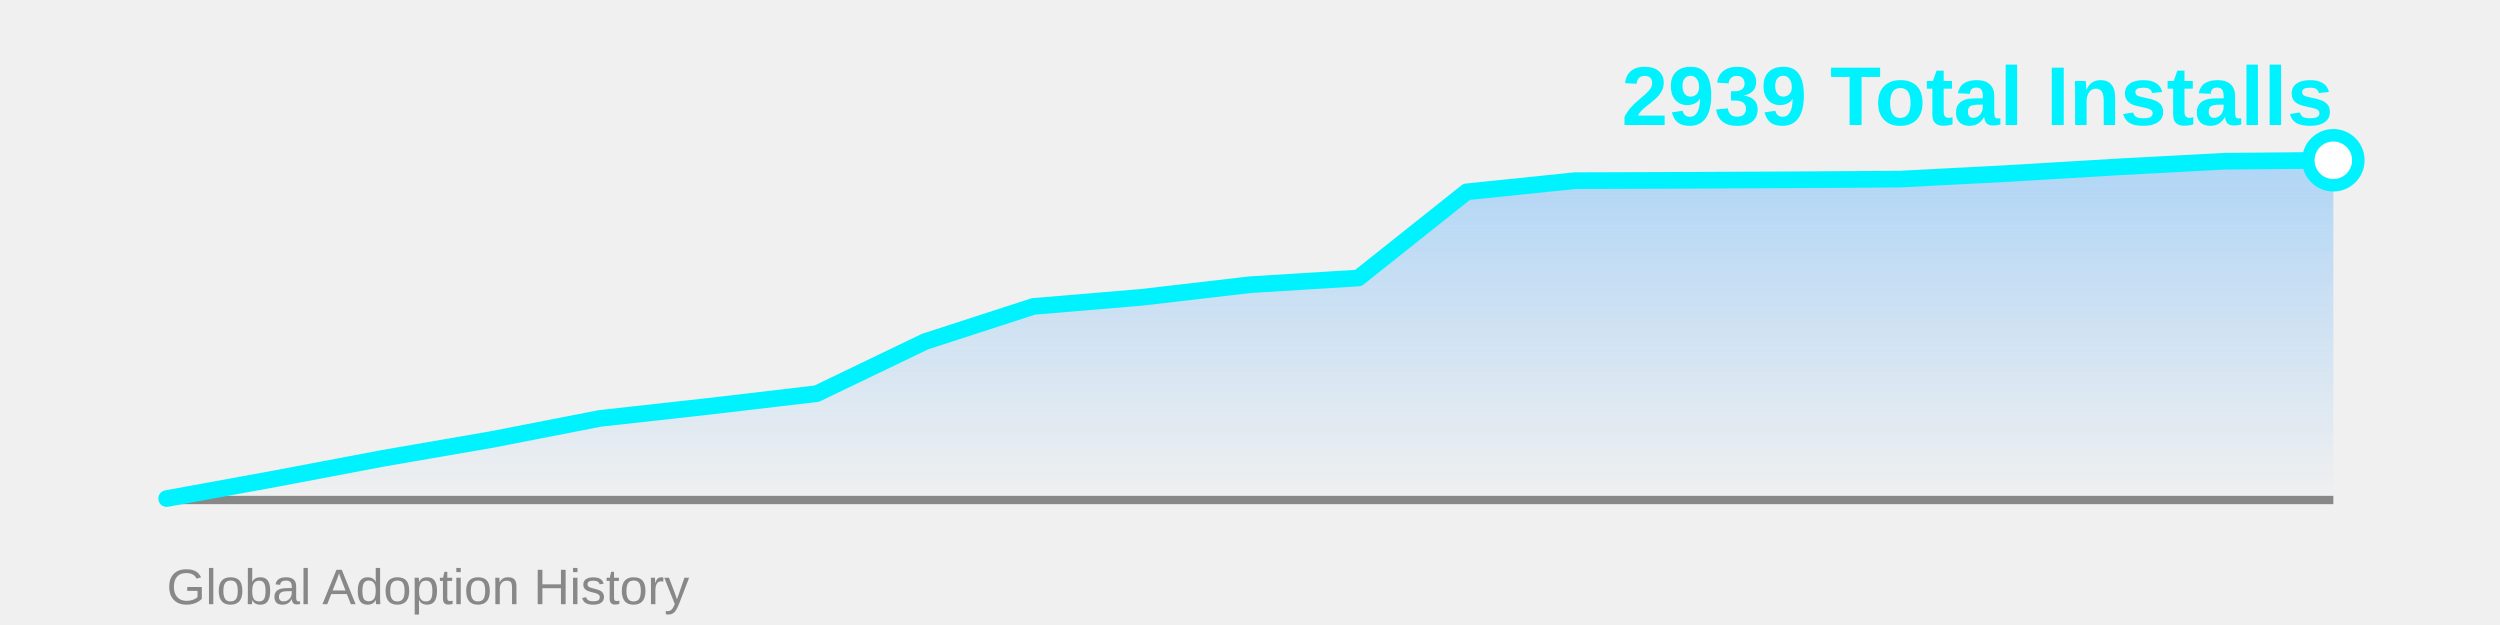
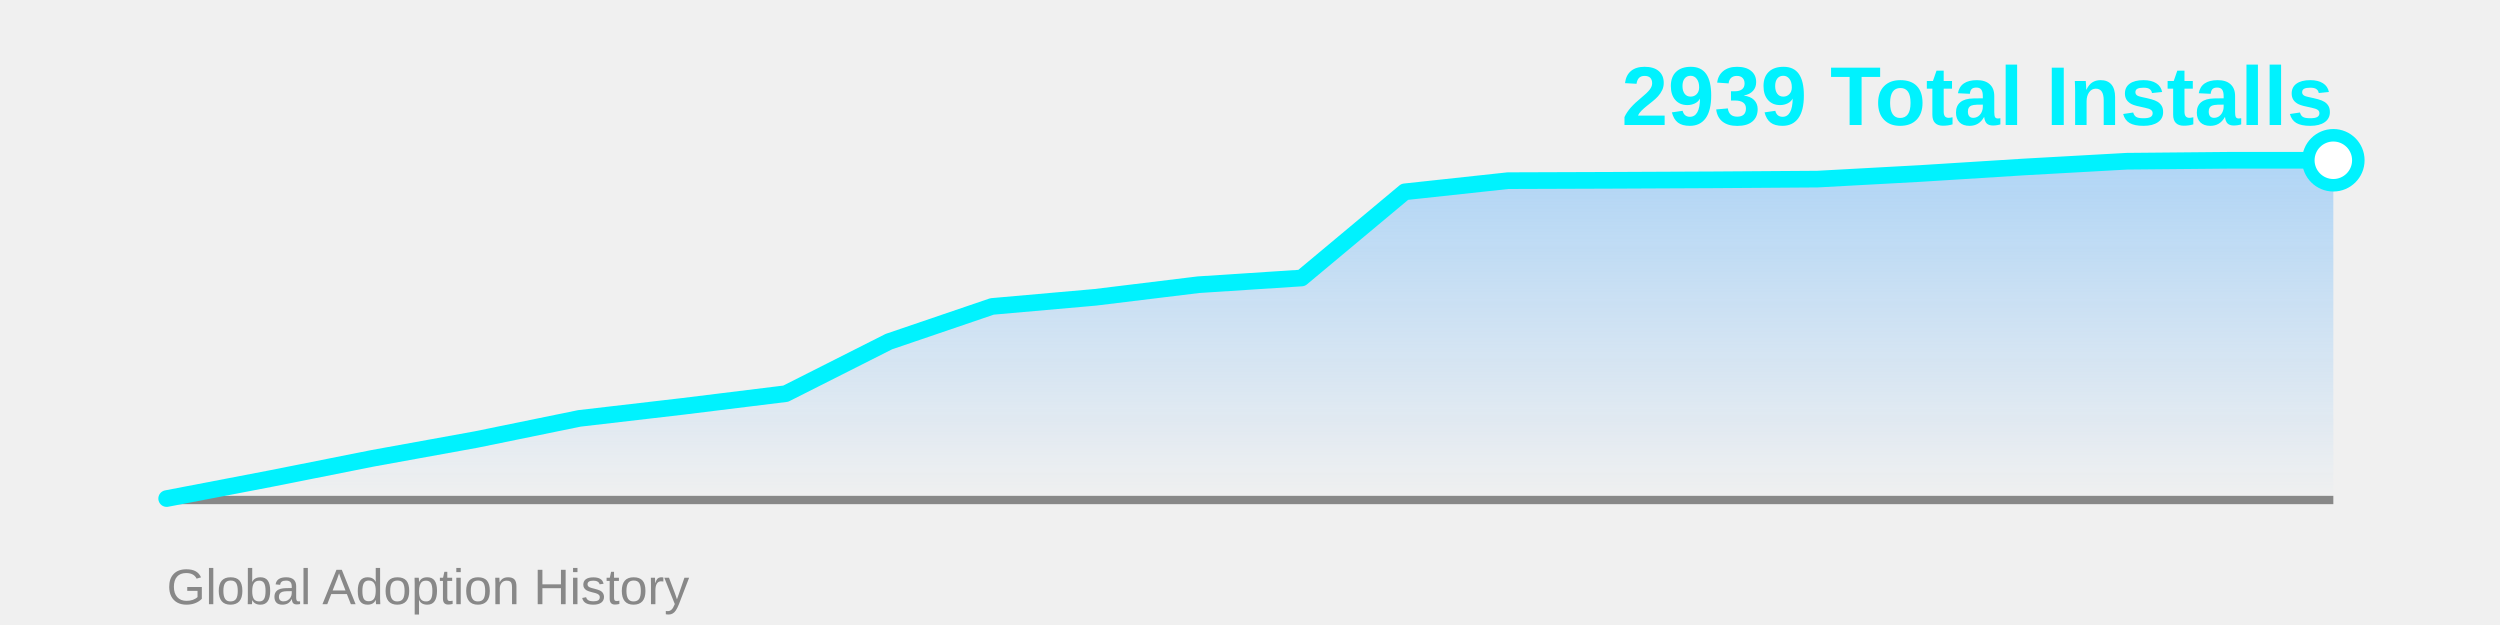
<svg xmlns="http://www.w3.org/2000/svg" width="600" height="150">
  <defs>
    <linearGradient id="areaGrad" x1="0%" y1="0%" x2="0%" y2="100%">
      <stop offset="0%" style="stop-color:#4facfe;stop-opacity:0.4" />
      <stop offset="100%" style="stop-color:#4facfe;stop-opacity:0" />
    </linearGradient>
  </defs>
-   <polygon points="40,120 40.0,119.654 66.0,114.902 92.0,109.977 118.0,105.484 144.0,100.415 170.0,97.535 196.0,94.482 222.0,81.983 248.0,73.544 274.0,71.355 300.0,68.331 326.0,66.718 352.0,46.039 378.0,43.361 404.0,43.274 430.0,43.159 456.0,42.986 482.0,41.633 508.0,40.077 534.0,38.695 560.0,38.465 560,120" fill="url(#areaGrad)" />
+   <polygon points="40,120 40.0,119.654 64.762,114.902 89.524,109.977 114.286,105.484 139.048,100.415 163.81,97.535 188.571,94.482 213.333,81.983 238.095,73.544 262.857,71.355 287.619,68.331 312.381,66.718 337.143,46.039 361.905,43.361 386.667,43.274 411.429,43.159 436.19,42.986 460.952,41.633 485.714,40.077 510.476,38.695 535.238,38.465 560.0,38.465 560,120" fill="url(#areaGrad)" />
  <line x1="40" y1="120" x2="560" y2="120" stroke="#888" stroke-width="2" />
-   <polyline points="40.0,119.654 66.0,114.902 92.0,109.977 118.0,105.484 144.0,100.415 170.0,97.535 196.0,94.482 222.0,81.983 248.0,73.544 274.0,71.355 300.0,68.331 326.0,66.718 352.0,46.039 378.0,43.361 404.0,43.274 430.0,43.159 456.0,42.986 482.0,41.633 508.0,40.077 534.0,38.695 560.0,38.465" fill="none" stroke="#00f2fe" stroke-width="4" stroke-linecap="round" stroke-linejoin="round" />
+   <polyline points="40.0,119.654 64.762,114.902 89.524,109.977 114.286,105.484 139.048,100.415 163.81,97.535 188.571,94.482 213.333,81.983 238.095,73.544 262.857,71.355 287.619,68.331 312.381,66.718 337.143,46.039 361.905,43.361 386.667,43.274 411.429,43.159 436.19,42.986 460.952,41.633 485.714,40.077 510.476,38.695 535.238,38.465 560.0,38.465" fill="none" stroke="#00f2fe" stroke-width="4" stroke-linecap="round" stroke-linejoin="round" />
  <circle cx="560.0" cy="38.465" r="6" fill="#fff" stroke="#00f2fe" stroke-width="3" />
  <text x="560" y="30" font-family="Arial, sans-serif" font-size="20" font-weight="bold" fill="#00f2fe" text-anchor="end">2939 Total Installs</text>
  <text x="40" y="145" font-family="Arial, sans-serif" font-size="12" fill="#888" text-anchor="start">Global Adoption History</text>
</svg>
